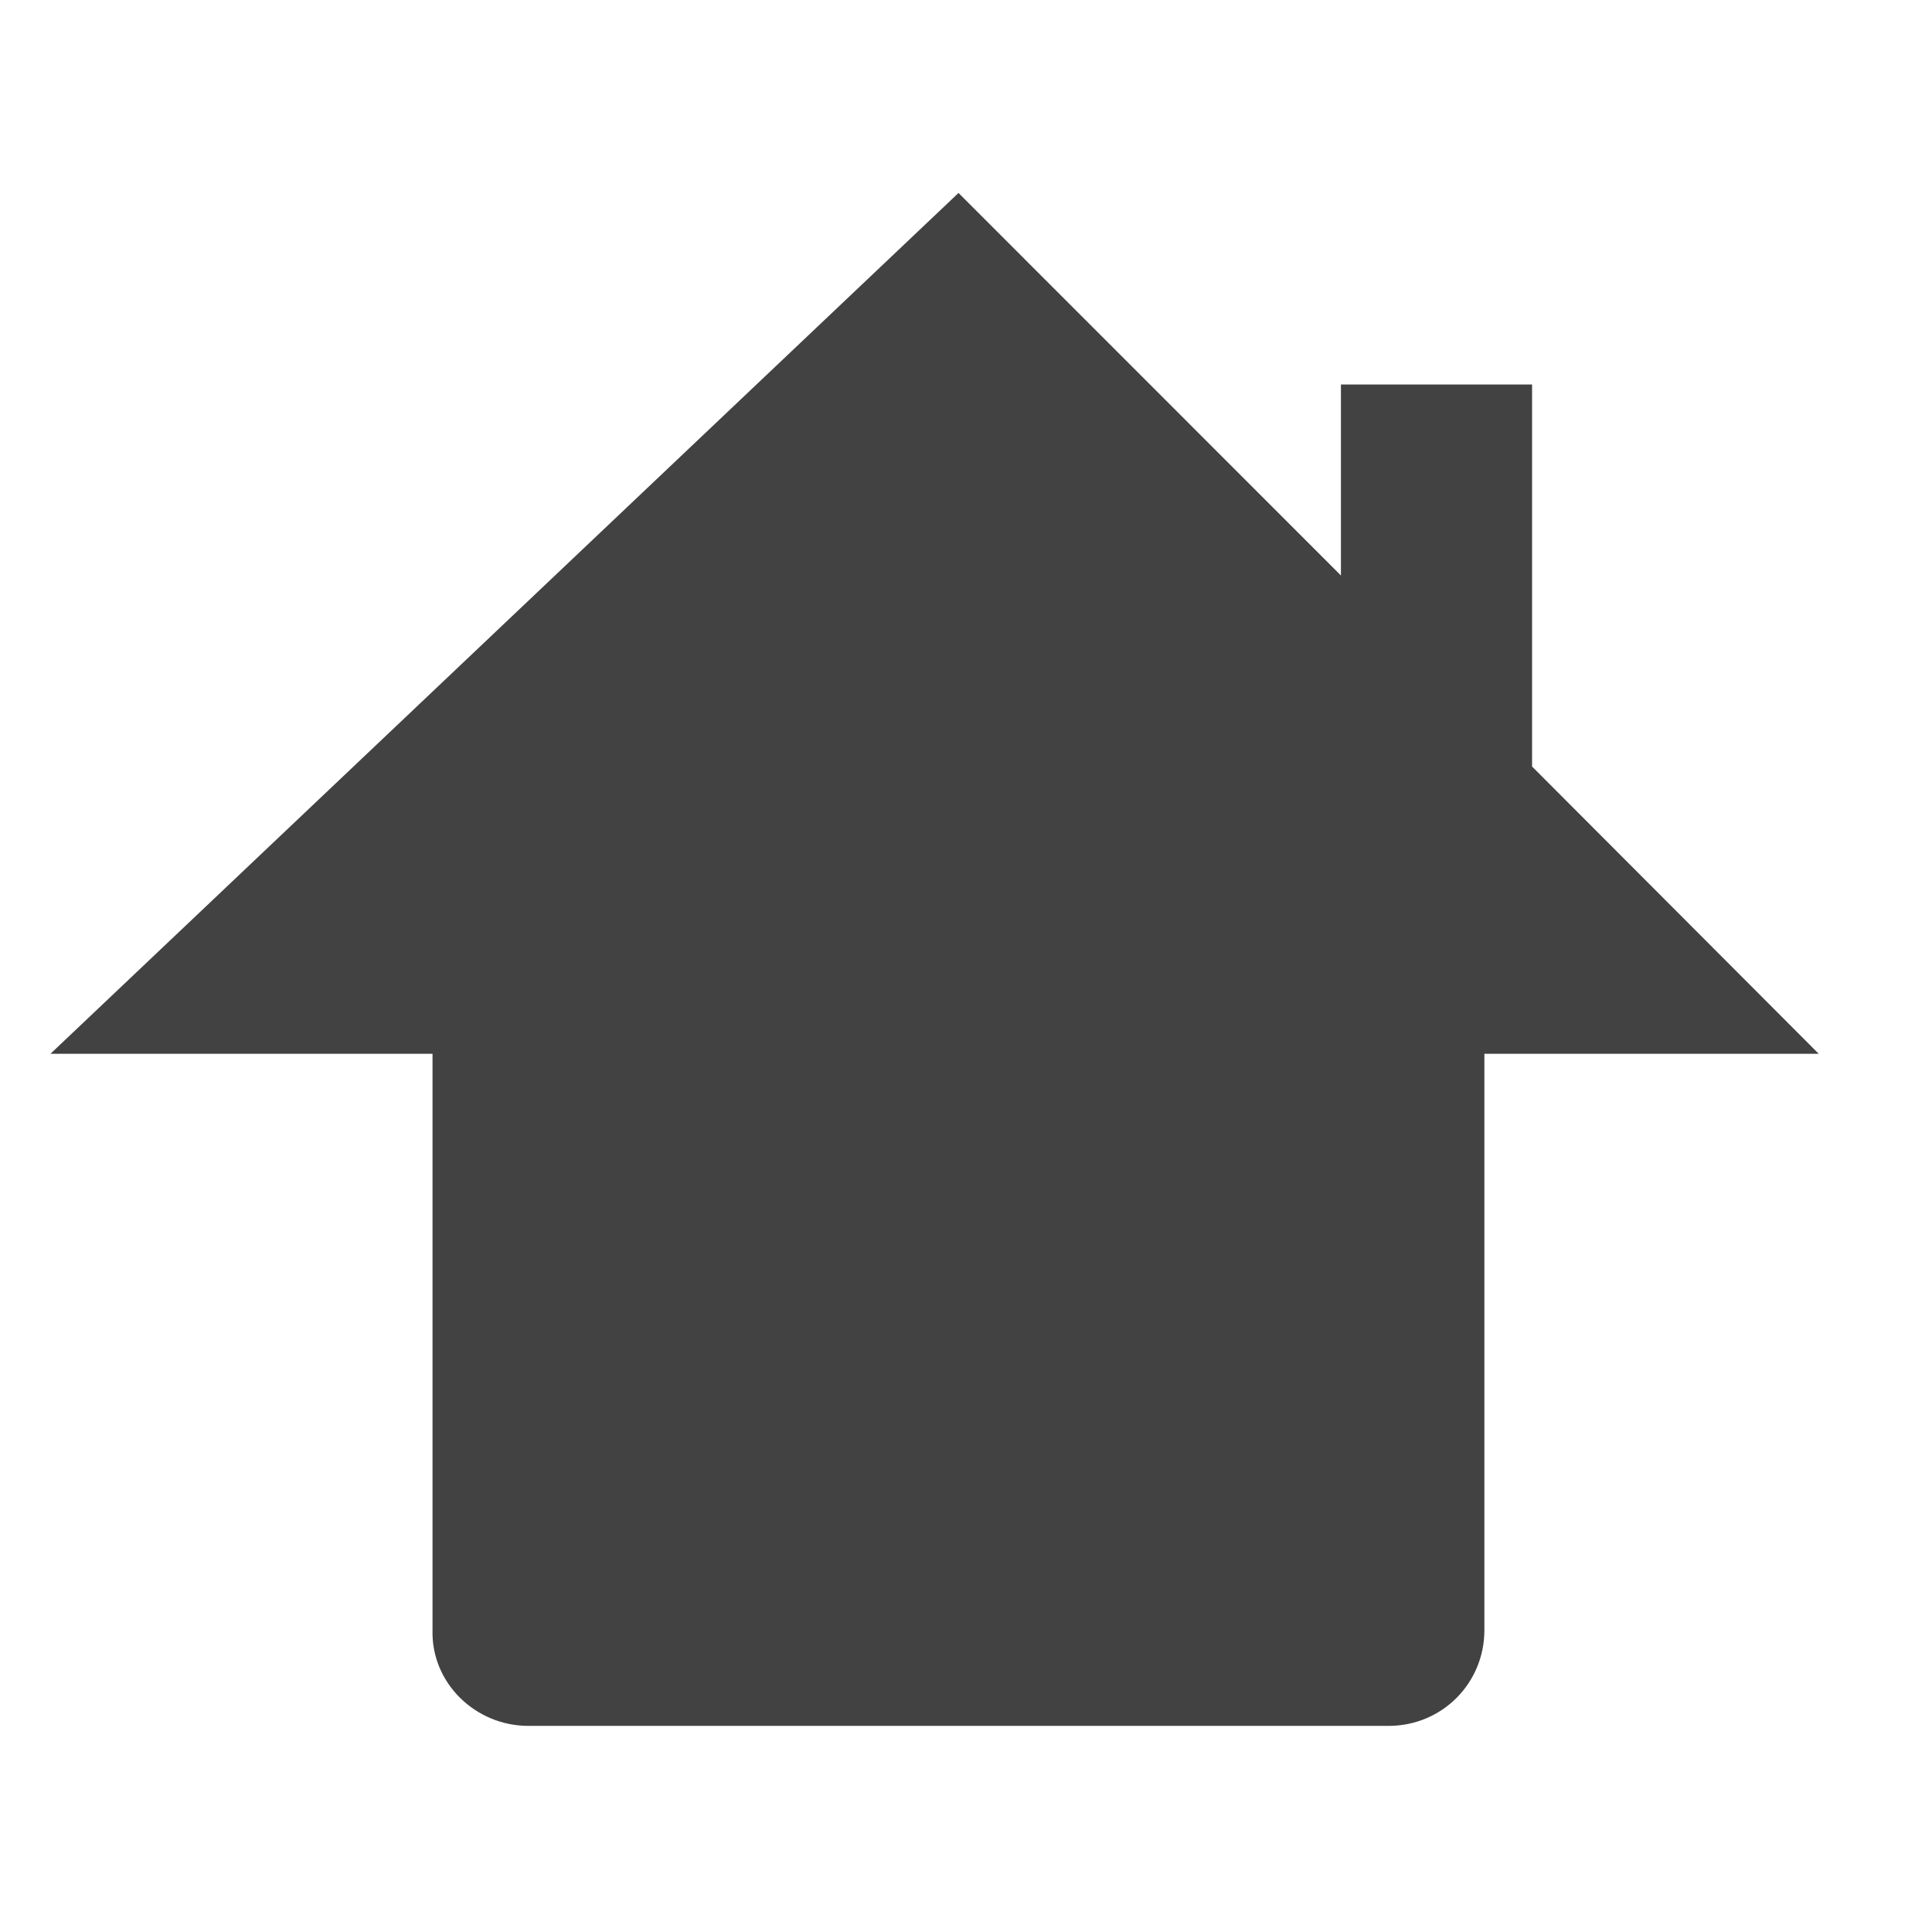
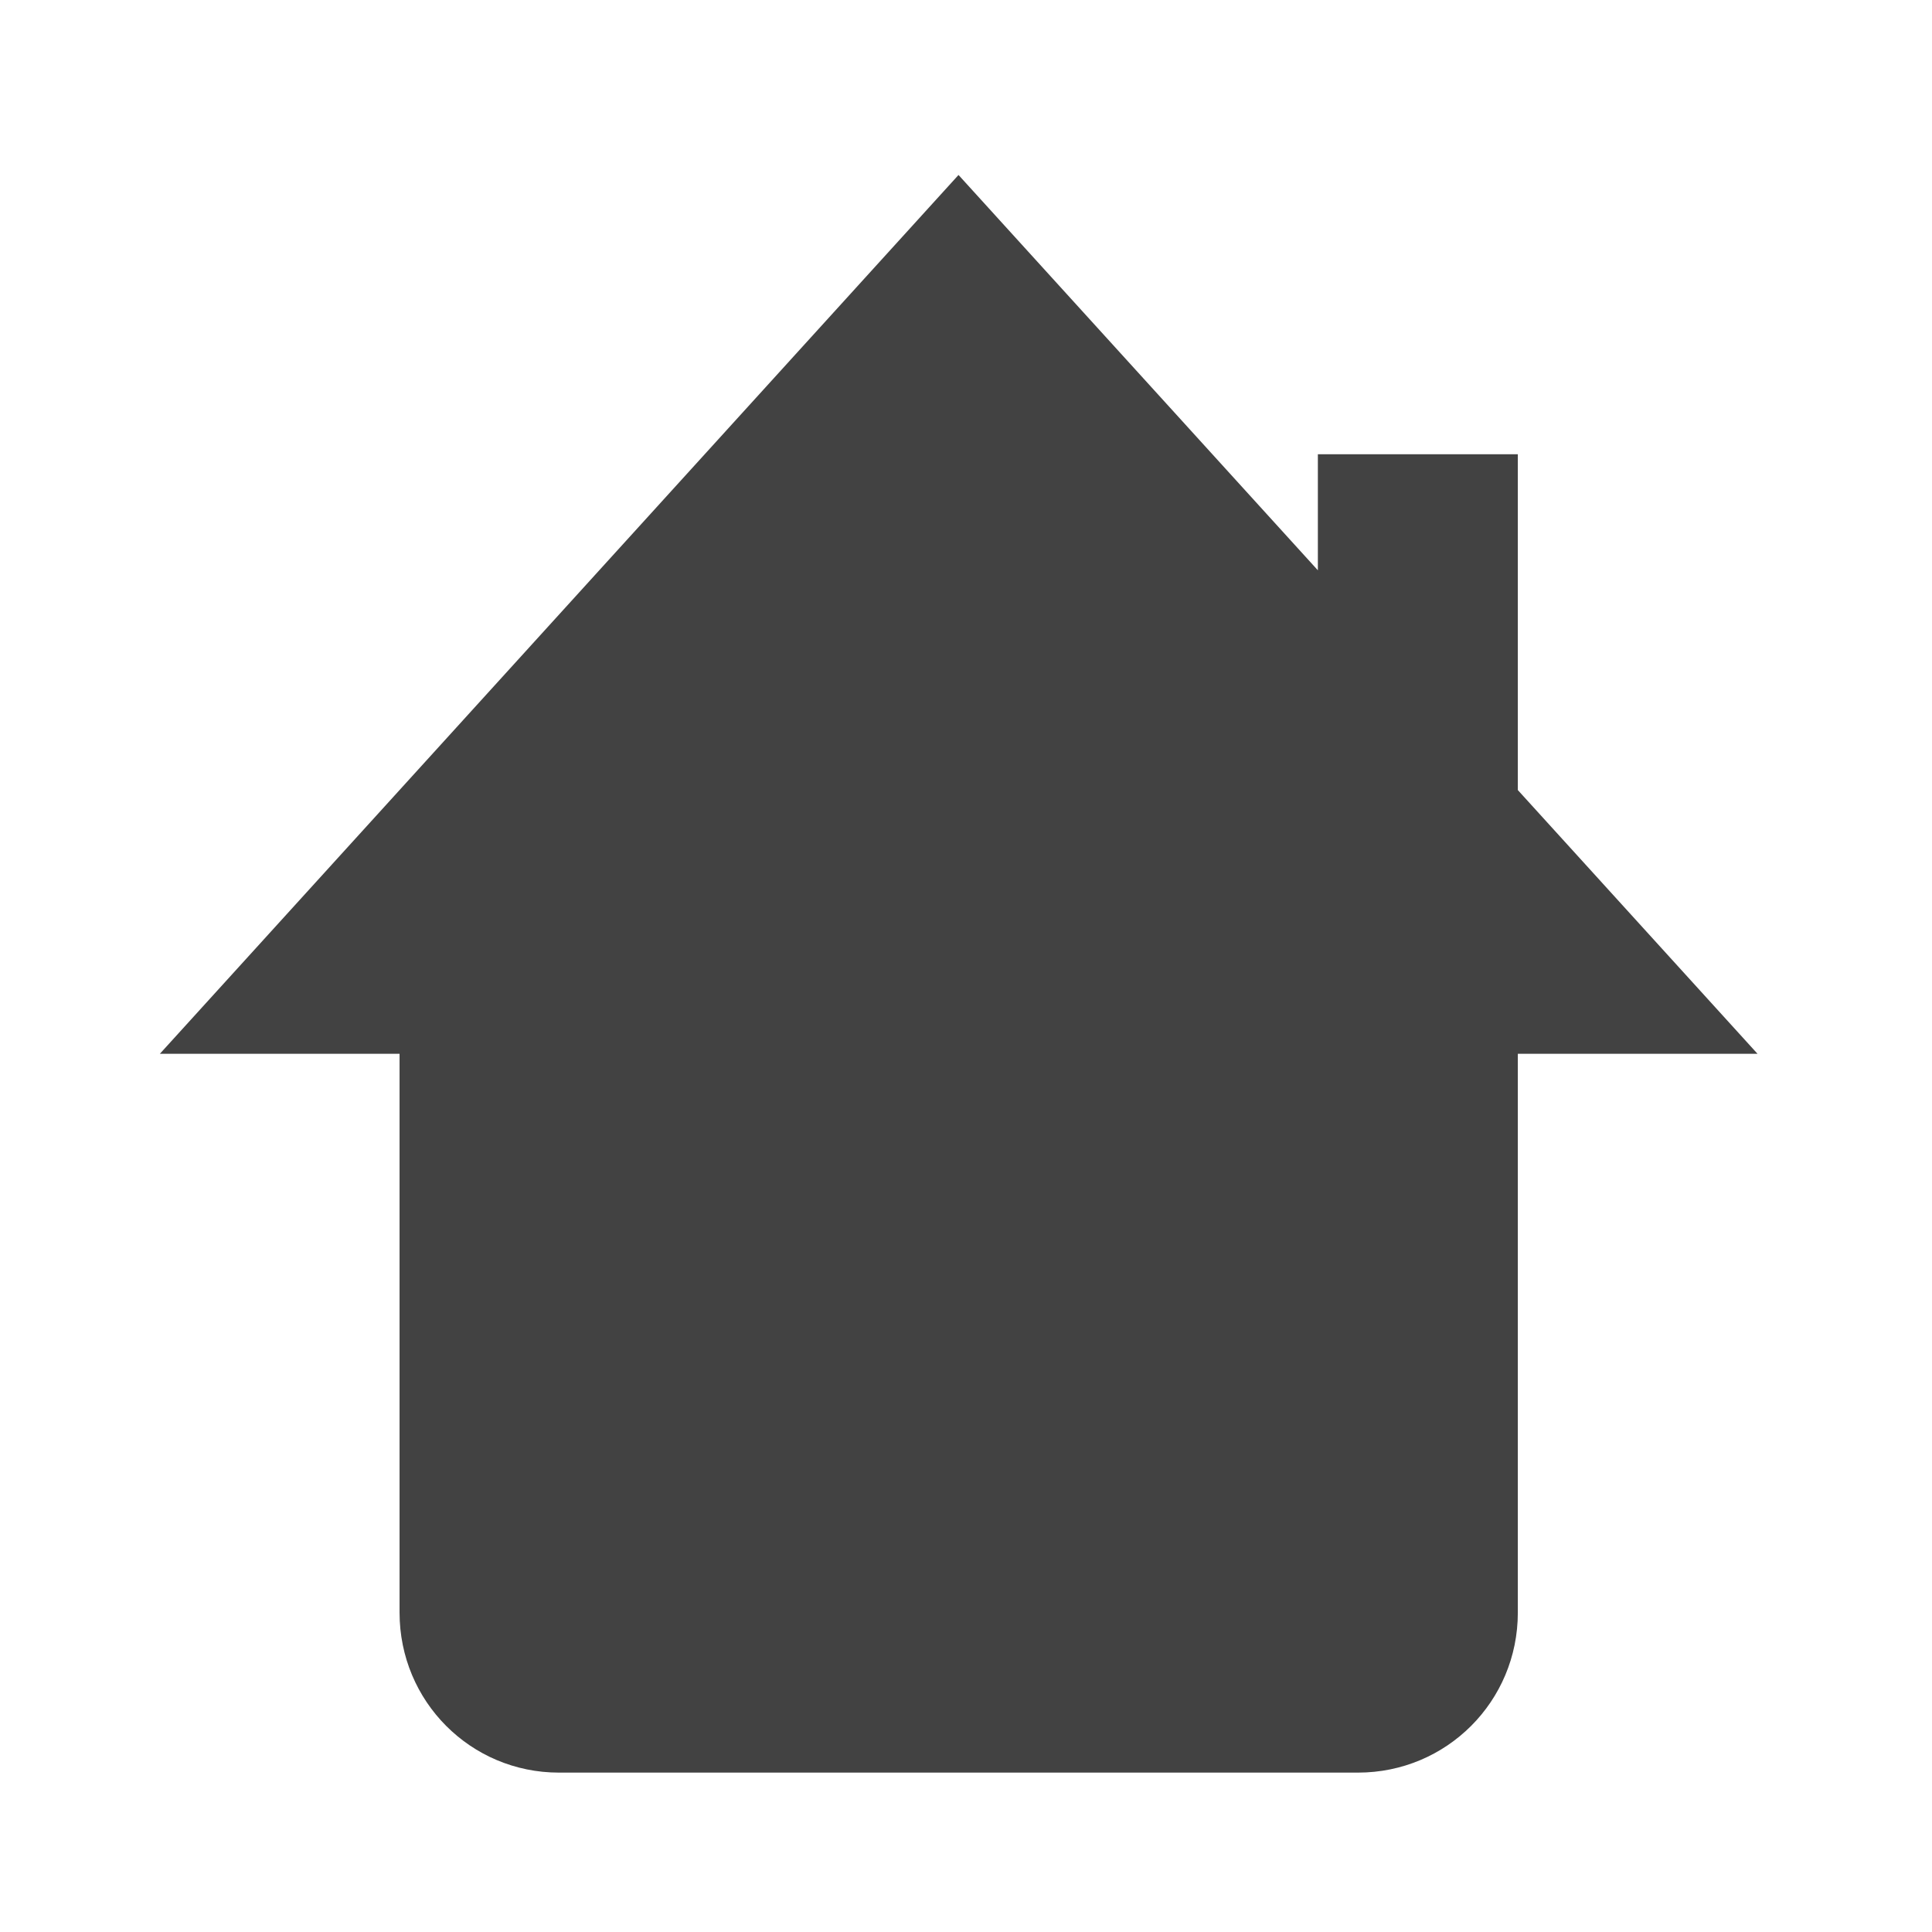
<svg xmlns="http://www.w3.org/2000/svg" width="16px" height="16px" viewBox="0 0 16 16" version="1.1">
  <g id="surface1">
-     <path style=" stroke:none;fill-rule:nonzero;fill:rgb(25.882%,25.882%,25.882%);fill-opacity:1;" d="M 7.938 1.598 L 0.418 8.727 L 3.582 8.727 L 3.582 13.5 C 3.57 13.938 3.938 14.293 4.375 14.293 C 5.691 14.293 8.633 14.293 11.5 14.293 C 11.941 14.293 12.293 13.941 12.293 13.5 L 12.293 8.727 L 15.062 8.727 L 12.688 6.348 L 12.688 3.184 L 11.105 3.184 L 11.105 4.766 Z M 7.938 1.598 " />
+     <path style=" stroke:none;fill-rule:nonzero;fill:rgb(25.882%,25.882%,25.882%);fill-opacity:1;" d="M 7.938 1.449 L 1.324 8.727 L 3.309 8.727 L 3.309 13.355 C 3.309 14.09 3.898 14.68 4.629 14.68 L 11.246 14.68 C 11.98 14.68 12.57 14.09 12.57 13.355 L 12.57 8.727 L 14.555 8.727 L 12.57 6.543 L 12.57 3.762 L 10.914 3.762 L 10.914 4.723 Z M 7.938 1.449 " />
  </g>
</svg>
